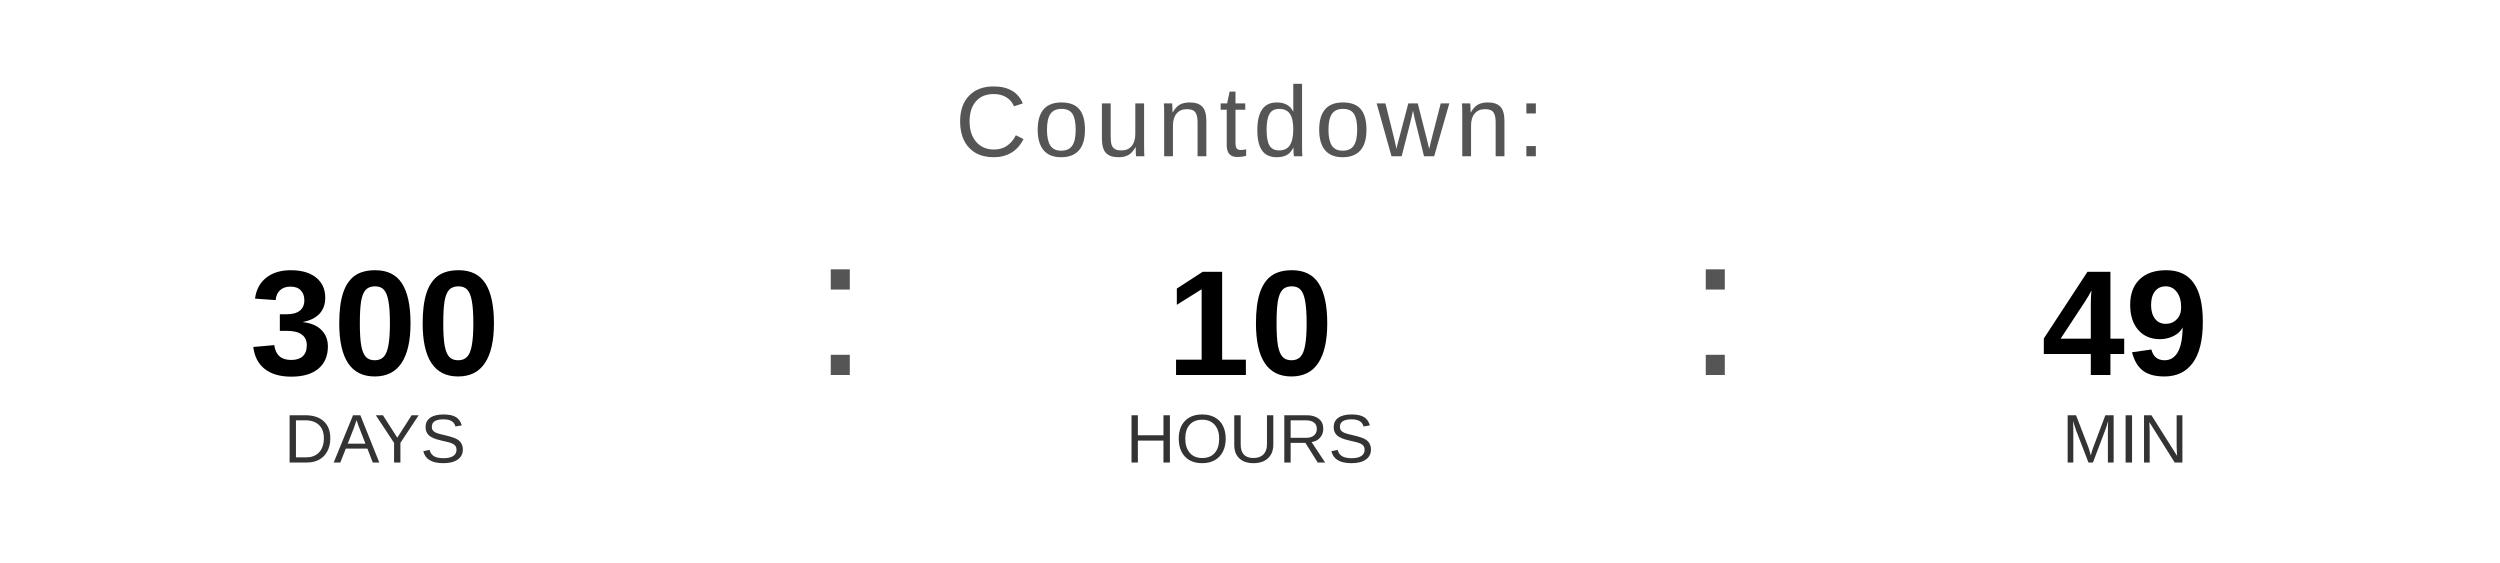
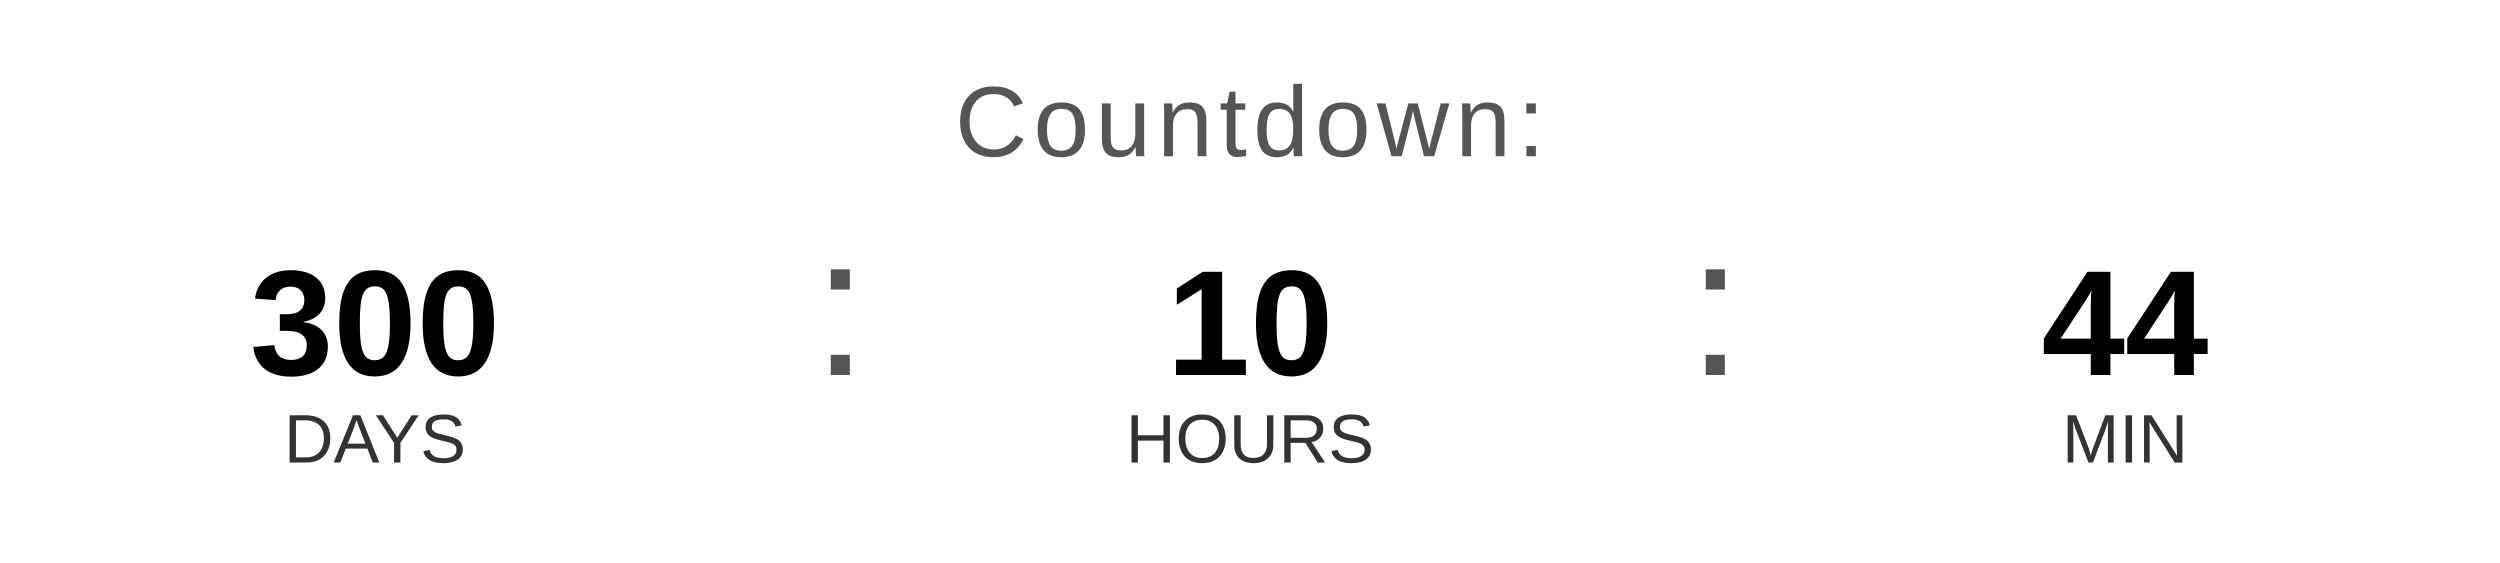
<svg xmlns="http://www.w3.org/2000/svg" width="400" height="90" viewBox="0 0 400 90">
  <text x="200" y="25" font-family="Arial, Helvetica, sans-serif" font-size="16" fill="#555555" text-anchor="middle" letter-spacing="1">
    Countdown:
  </text>
  <text x="60" y="60" font-family="Arial, Helvetica, sans-serif" font-size="24" font-weight="bold" fill="#000000" text-anchor="middle">300</text>
  <text x="60" y="74" font-family="Arial, Helvetica, sans-serif" font-size="11" fill="#333333" text-anchor="middle">DAYS</text>
  <text x="130" y="60" font-family="Arial, sans-serif" font-size="32" fill="#555555">:</text>
  <text x="200" y="60" font-family="Arial, Helvetica, sans-serif" font-size="24" font-weight="bold" fill="#000000" text-anchor="middle">10</text>
  <text x="200" y="74" font-family="Arial, Helvetica, sans-serif" font-size="11" fill="#333333" text-anchor="middle">HOURS</text>
  <text x="270" y="60" font-family="Arial, sans-serif" font-size="32" fill="#555555">:</text>
-   <text x="340" y="60" font-family="Arial, Helvetica, sans-serif" font-size="24" font-weight="bold" fill="#000000" text-anchor="middle">49</text>
+   <text x="340" y="60" font-family="Arial, Helvetica, sans-serif" font-size="24" font-weight="bold" fill="#000000" text-anchor="middle">44</text>
  <text x="340" y="74" font-family="Arial, Helvetica, sans-serif" font-size="11" fill="#333333" text-anchor="middle">MIN</text>
</svg>
